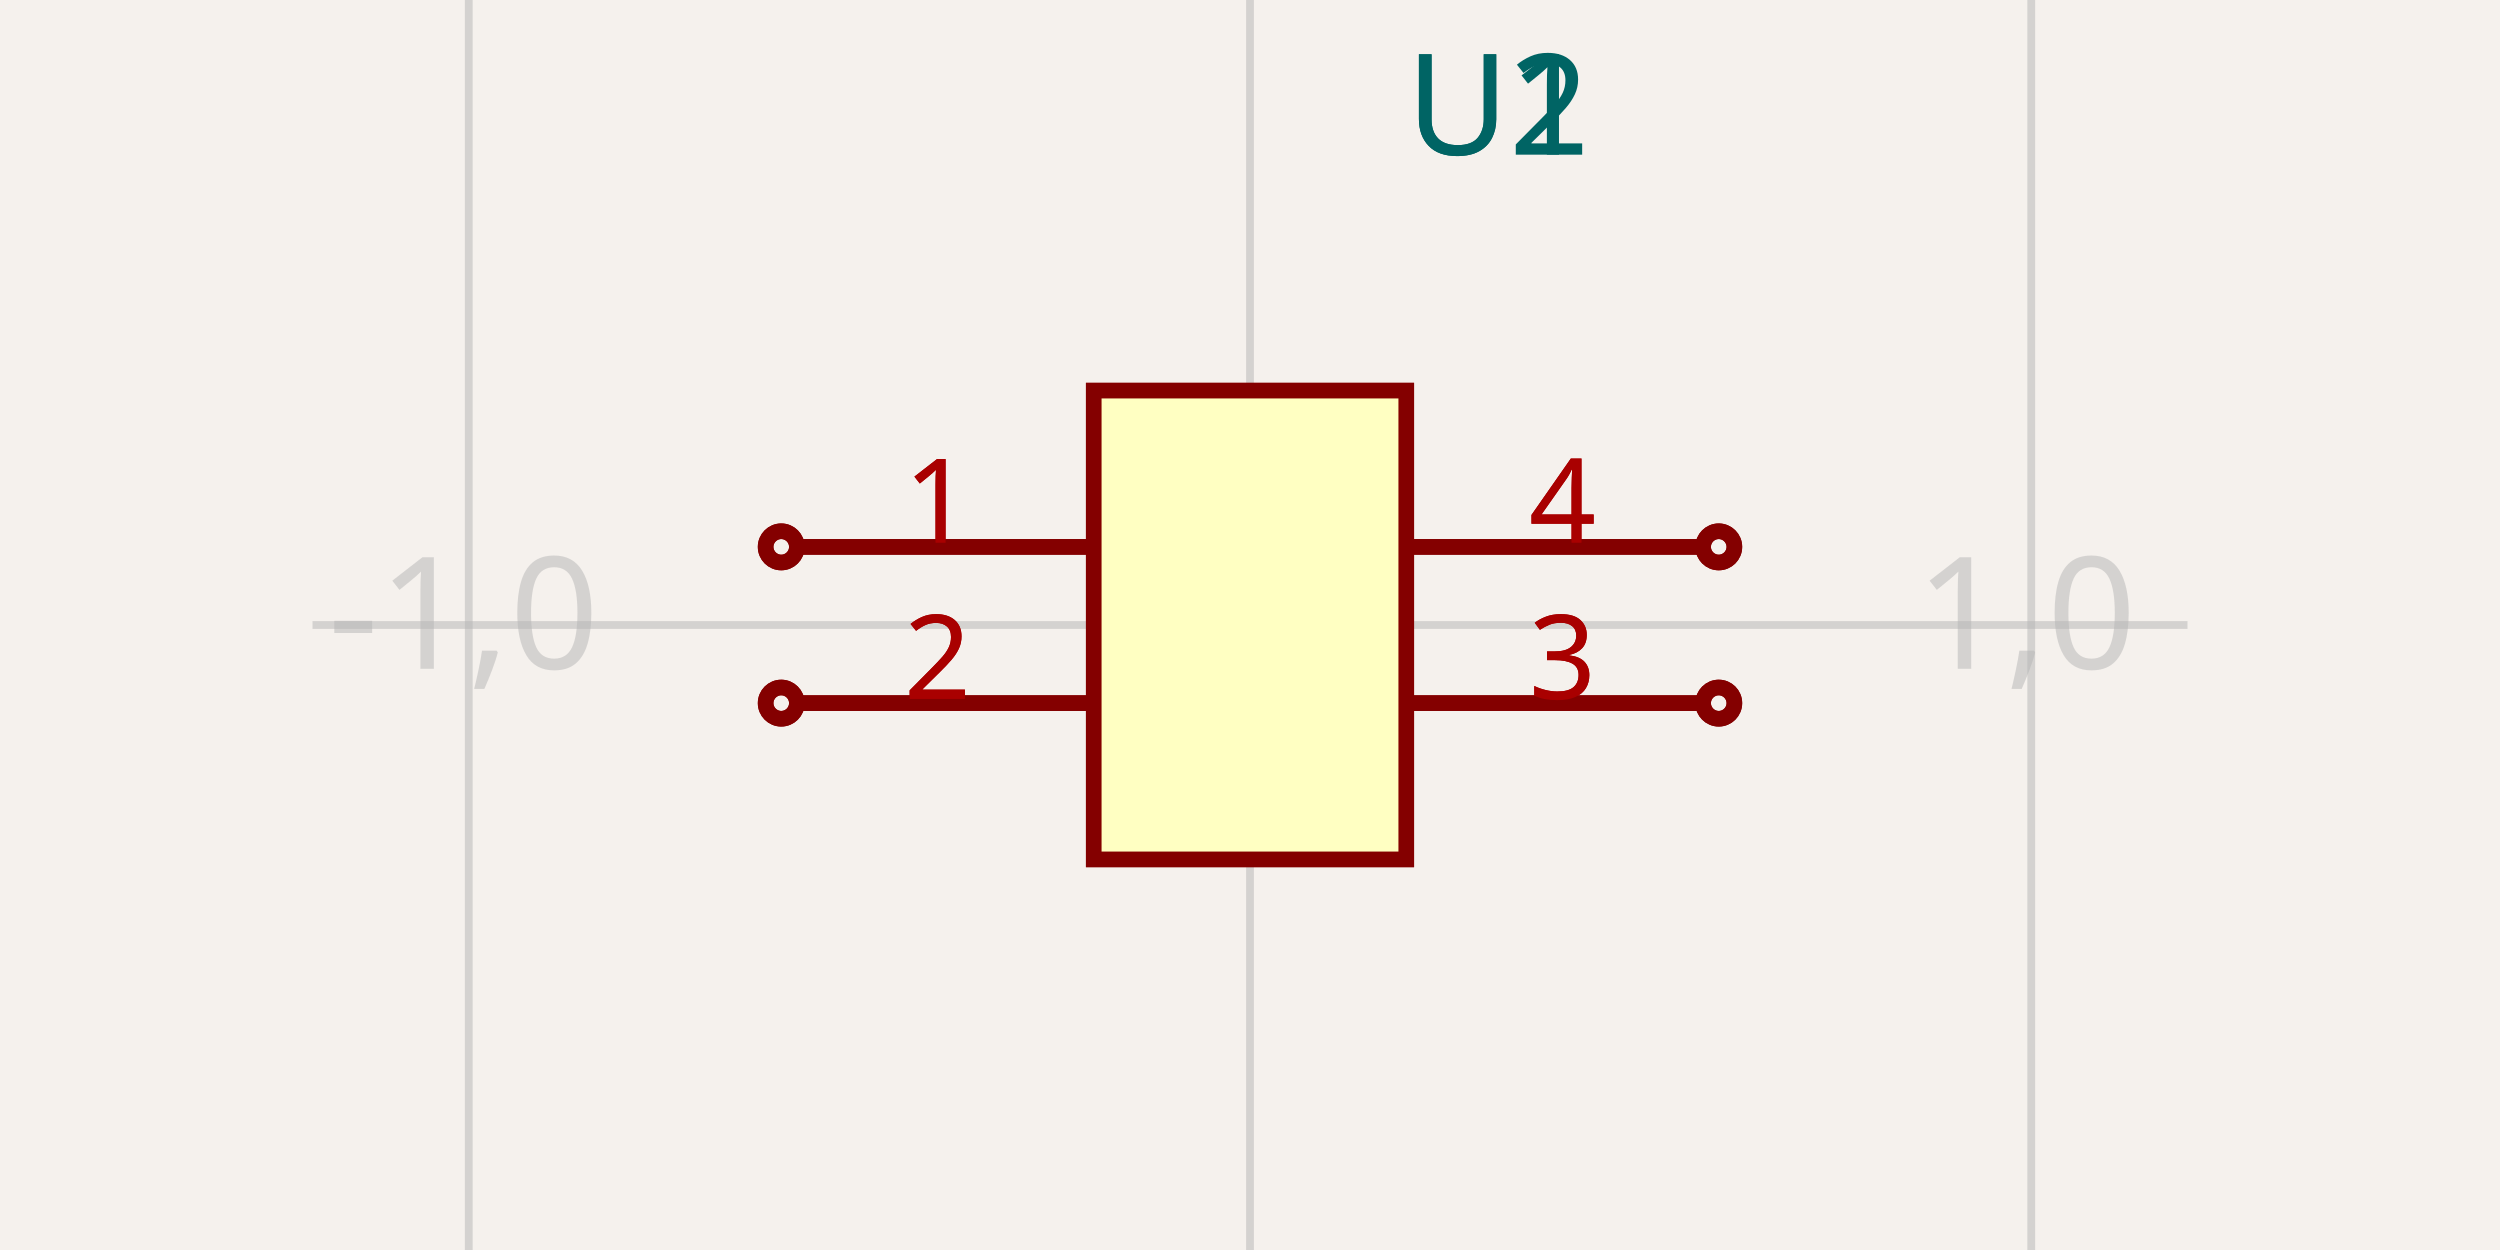
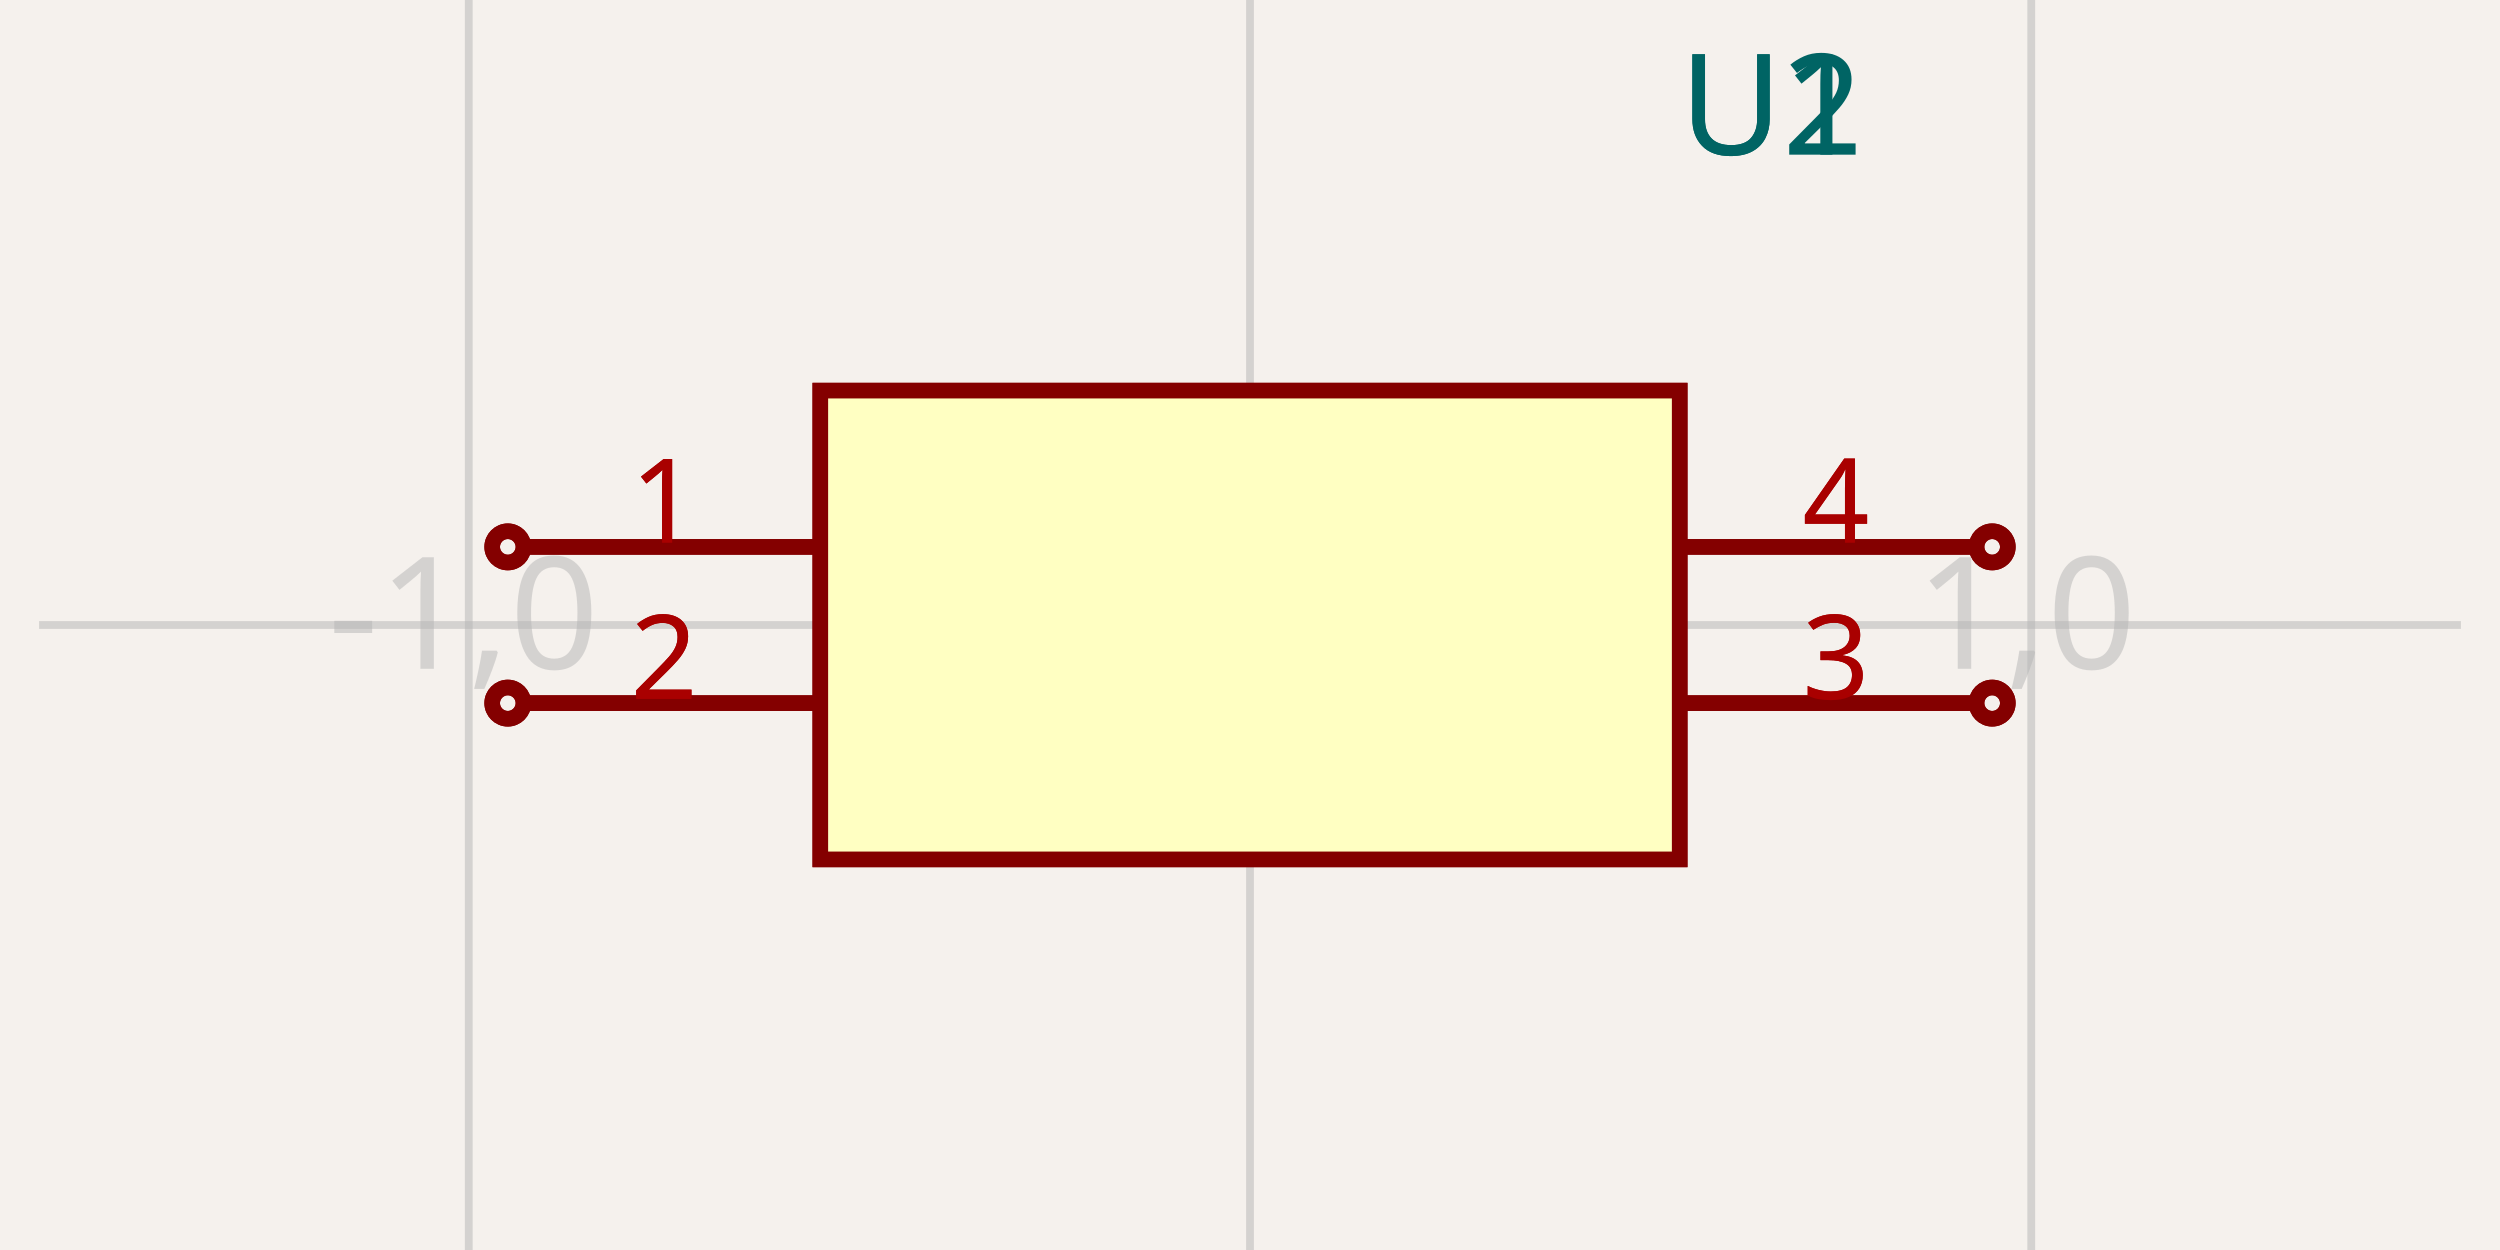
<svg xmlns="http://www.w3.org/2000/svg" width="1200" height="600" style="background-color: rgb(245, 241, 237)">
  <style>
              .boundary { fill: rgb(245, 241, 237); }
              .schematic-boundary { fill: none; stroke: #fff; }
              .component { fill: none; stroke: rgb(132, 0, 0); }
              .chip { fill: rgb(255, 255, 194); stroke: rgb(132, 0, 0); }
              .component-pin { fill: none; stroke: rgb(132, 0, 0); }
              .trace { stroke: rgb(0, 150, 0); }
              .text { font-family: sans-serif; fill: rgb(0, 150, 0); }
              .pin-number { fill: rgb(169, 0, 0); }
              .port-label { fill: rgb(0, 100, 100); }
              .component-name { fill: rgb(0, 100, 100); }
            </style>
  <rect class="boundary" x="0" y="0" width="1200" height="600" />
  <g class="grid">
    <line x1="225" y1="600" x2="225" y2="0" stroke="rgb(181, 181, 181)" stroke-width="3.75" stroke-opacity="0.5" />
    <line x1="600" y1="600" x2="600" y2="0" stroke="rgb(181, 181, 181)" stroke-width="3.75" stroke-opacity="0.5" />
    <line x1="975" y1="600" x2="975" y2="0" stroke="rgb(181, 181, 181)" stroke-width="3.75" stroke-opacity="0.5" />
-     <line x1="150" y1="300" x2="1050" y2="300" stroke="rgb(181, 181, 181)" stroke-width="3.75" stroke-opacity="0.5" />
+     <line x1="18.75" y1="300" x2="1181.25" y2="300" stroke="rgb(181, 181, 181)" stroke-width="3.75" stroke-opacity="0.5" />
    <text x="222.5" y="295" fill="rgb(181, 181, 181)" font-size="75" fill-opacity="0.5" text-anchor="middle" dominant-baseline="middle" font-family="sans-serif">-1,0</text>
    <text x="597.5" y="295" fill="rgb(181, 181, 181)" font-size="75" fill-opacity="0.5" text-anchor="middle" dominant-baseline="middle" font-family="sans-serif">0,0</text>
    <text x="972.5" y="295" fill="rgb(181, 181, 181)" font-size="75" fill-opacity="0.5" text-anchor="middle" dominant-baseline="middle" font-family="sans-serif">1,0</text>
  </g>
-   <rect class="component chip" x="525" y="187.5" width="150" height="225" stroke-width="7.5px" />
-   <text class="component-name" x="675" y="74.25" font-family="sans-serif" text-anchor="right" dominant-baseline="auto" font-size="67.5px">U1</text>
-   <line class="component-pin" x1="382.5" y1="262.5" x2="525" y2="262.5" stroke-width="7.5px" />
-   <circle class="component-pin" cx="375" cy="262.5" r="7.5" stroke-width="7.5px" />
-   <text class="pin-number" x="450" y="260.5" style="font-family: sans-serif;" fill="rgb(169, 0, 0)" text-anchor="middle" dominant-baseline="auto" font-size="56.25px" transform="">1</text>
-   <line class="component-pin" x1="382.5" y1="337.5" x2="525" y2="337.5" stroke-width="7.5px" />
-   <circle class="component-pin" cx="375" cy="337.5" r="7.5" stroke-width="7.5px" />
-   <text class="pin-number" x="450" y="335.5" style="font-family: sans-serif;" fill="rgb(169, 0, 0)" text-anchor="middle" dominant-baseline="auto" font-size="56.25px" transform="">2</text>
-   <line class="component-pin" x1="817.5" y1="337.5" x2="675" y2="337.5" stroke-width="7.5px" />
-   <circle class="component-pin" cx="825" cy="337.5" r="7.5" stroke-width="7.5px" />
-   <text class="pin-number" x="750" y="335.5" style="font-family: sans-serif;" fill="rgb(169, 0, 0)" text-anchor="middle" dominant-baseline="auto" font-size="56.25px" transform="">3</text>
-   <line class="component-pin" x1="817.5" y1="262.5" x2="675" y2="262.5" stroke-width="7.5px" />
-   <circle class="component-pin" cx="825" cy="262.5" r="7.5" stroke-width="7.5px" />
-   <text class="pin-number" x="750" y="260.5" style="font-family: sans-serif;" fill="rgb(169, 0, 0)" text-anchor="middle" dominant-baseline="auto" font-size="56.25px" transform="">4</text>
-   <rect class="component chip" x="525" y="187.5" width="150" height="225" stroke-width="7.5px" />
-   <text class="component-name" x="675" y="74.25" font-family="sans-serif" text-anchor="right" dominant-baseline="auto" font-size="67.5px">U2</text>
-   <line class="component-pin" x1="382.5" y1="262.5" x2="525" y2="262.5" stroke-width="7.5px" />
-   <circle class="component-pin" cx="375" cy="262.5" r="7.5" stroke-width="7.5px" />
-   <text class="pin-number" x="450" y="260.5" style="font-family: sans-serif;" fill="rgb(169, 0, 0)" text-anchor="middle" dominant-baseline="auto" font-size="56.25px" transform="">1</text>
-   <line class="component-pin" x1="382.5" y1="337.5" x2="525" y2="337.5" stroke-width="7.5px" />
-   <circle class="component-pin" cx="375" cy="337.5" r="7.5" stroke-width="7.5px" />
-   <text class="pin-number" x="450" y="335.5" style="font-family: sans-serif;" fill="rgb(169, 0, 0)" text-anchor="middle" dominant-baseline="auto" font-size="56.25px" transform="">2</text>
-   <line class="component-pin" x1="817.5" y1="337.5" x2="675" y2="337.5" stroke-width="7.5px" />
-   <circle class="component-pin" cx="825" cy="337.5" r="7.5" stroke-width="7.5px" />
-   <text class="pin-number" x="750" y="335.5" style="font-family: sans-serif;" fill="rgb(169, 0, 0)" text-anchor="middle" dominant-baseline="auto" font-size="56.25px" transform="">3</text>
-   <line class="component-pin" x1="817.5" y1="262.5" x2="675" y2="262.5" stroke-width="7.5px" />
-   <circle class="component-pin" cx="825" cy="262.5" r="7.5" stroke-width="7.5px" />
-   <text class="pin-number" x="750" y="260.5" style="font-family: sans-serif;" fill="rgb(169, 0, 0)" text-anchor="middle" dominant-baseline="auto" font-size="56.25px" transform="">4</text>
+   <rect class="component chip" x="393.75" y="187.5" width="412.5" height="225" stroke-width="7.5px" />
+   <text class="component-name" x="806.25" y="74.25" font-family="sans-serif" text-anchor="right" dominant-baseline="auto" font-size="67.5px">U1</text>
+   <line class="component-pin" x1="251.25" y1="262.5" x2="393.75" y2="262.5" stroke-width="7.5px" />
+   <circle class="component-pin" cx="243.75" cy="262.5" r="7.5" stroke-width="7.5px" />
+   <text class="pin-number" x="318.75" y="260.5" style="font-family: sans-serif;" fill="rgb(169, 0, 0)" text-anchor="middle" dominant-baseline="auto" font-size="56.25px" transform="">1</text>
+   <line class="component-pin" x1="251.25" y1="337.5" x2="393.75" y2="337.5" stroke-width="7.5px" />
+   <circle class="component-pin" cx="243.75" cy="337.5" r="7.5" stroke-width="7.5px" />
+   <text class="pin-number" x="318.75" y="335.5" style="font-family: sans-serif;" fill="rgb(169, 0, 0)" text-anchor="middle" dominant-baseline="auto" font-size="56.25px" transform="">2</text>
+   <line class="component-pin" x1="948.75" y1="337.5" x2="806.25" y2="337.5" stroke-width="7.5px" />
+   <circle class="component-pin" cx="956.25" cy="337.5" r="7.5" stroke-width="7.5px" />
+   <text class="pin-number" x="881.25" y="335.5" style="font-family: sans-serif;" fill="rgb(169, 0, 0)" text-anchor="middle" dominant-baseline="auto" font-size="56.25px" transform="">3</text>
+   <line class="component-pin" x1="948.75" y1="262.5" x2="806.25" y2="262.5" stroke-width="7.5px" />
+   <circle class="component-pin" cx="956.25" cy="262.5" r="7.5" stroke-width="7.5px" />
+   <text class="pin-number" x="881.25" y="260.5" style="font-family: sans-serif;" fill="rgb(169, 0, 0)" text-anchor="middle" dominant-baseline="auto" font-size="56.25px" transform="">4</text>
+   <rect class="component chip" x="393.75" y="187.5" width="412.5" height="225" stroke-width="7.5px" />
+   <text class="component-name" x="806.25" y="74.25" font-family="sans-serif" text-anchor="right" dominant-baseline="auto" font-size="67.5px">U2</text>
+   <line class="component-pin" x1="251.25" y1="262.5" x2="393.75" y2="262.5" stroke-width="7.5px" />
+   <circle class="component-pin" cx="243.75" cy="262.5" r="7.5" stroke-width="7.5px" />
+   <text class="pin-number" x="318.75" y="260.5" style="font-family: sans-serif;" fill="rgb(169, 0, 0)" text-anchor="middle" dominant-baseline="auto" font-size="56.25px" transform="">1</text>
+   <line class="component-pin" x1="251.25" y1="337.5" x2="393.75" y2="337.5" stroke-width="7.5px" />
+   <circle class="component-pin" cx="243.75" cy="337.5" r="7.5" stroke-width="7.5px" />
+   <text class="pin-number" x="318.75" y="335.5" style="font-family: sans-serif;" fill="rgb(169, 0, 0)" text-anchor="middle" dominant-baseline="auto" font-size="56.25px" transform="">2</text>
+   <line class="component-pin" x1="948.75" y1="337.5" x2="806.25" y2="337.5" stroke-width="7.5px" />
+   <circle class="component-pin" cx="956.25" cy="337.5" r="7.5" stroke-width="7.5px" />
+   <text class="pin-number" x="881.25" y="335.5" style="font-family: sans-serif;" fill="rgb(169, 0, 0)" text-anchor="middle" dominant-baseline="auto" font-size="56.25px" transform="">3</text>
+   <line class="component-pin" x1="948.75" y1="262.5" x2="806.25" y2="262.5" stroke-width="7.5px" />
+   <circle class="component-pin" cx="956.25" cy="262.5" r="7.5" stroke-width="7.5px" />
+   <text class="pin-number" x="881.25" y="260.5" style="font-family: sans-serif;" fill="rgb(169, 0, 0)" text-anchor="middle" dominant-baseline="auto" font-size="56.25px" transform="">4</text>
</svg>
